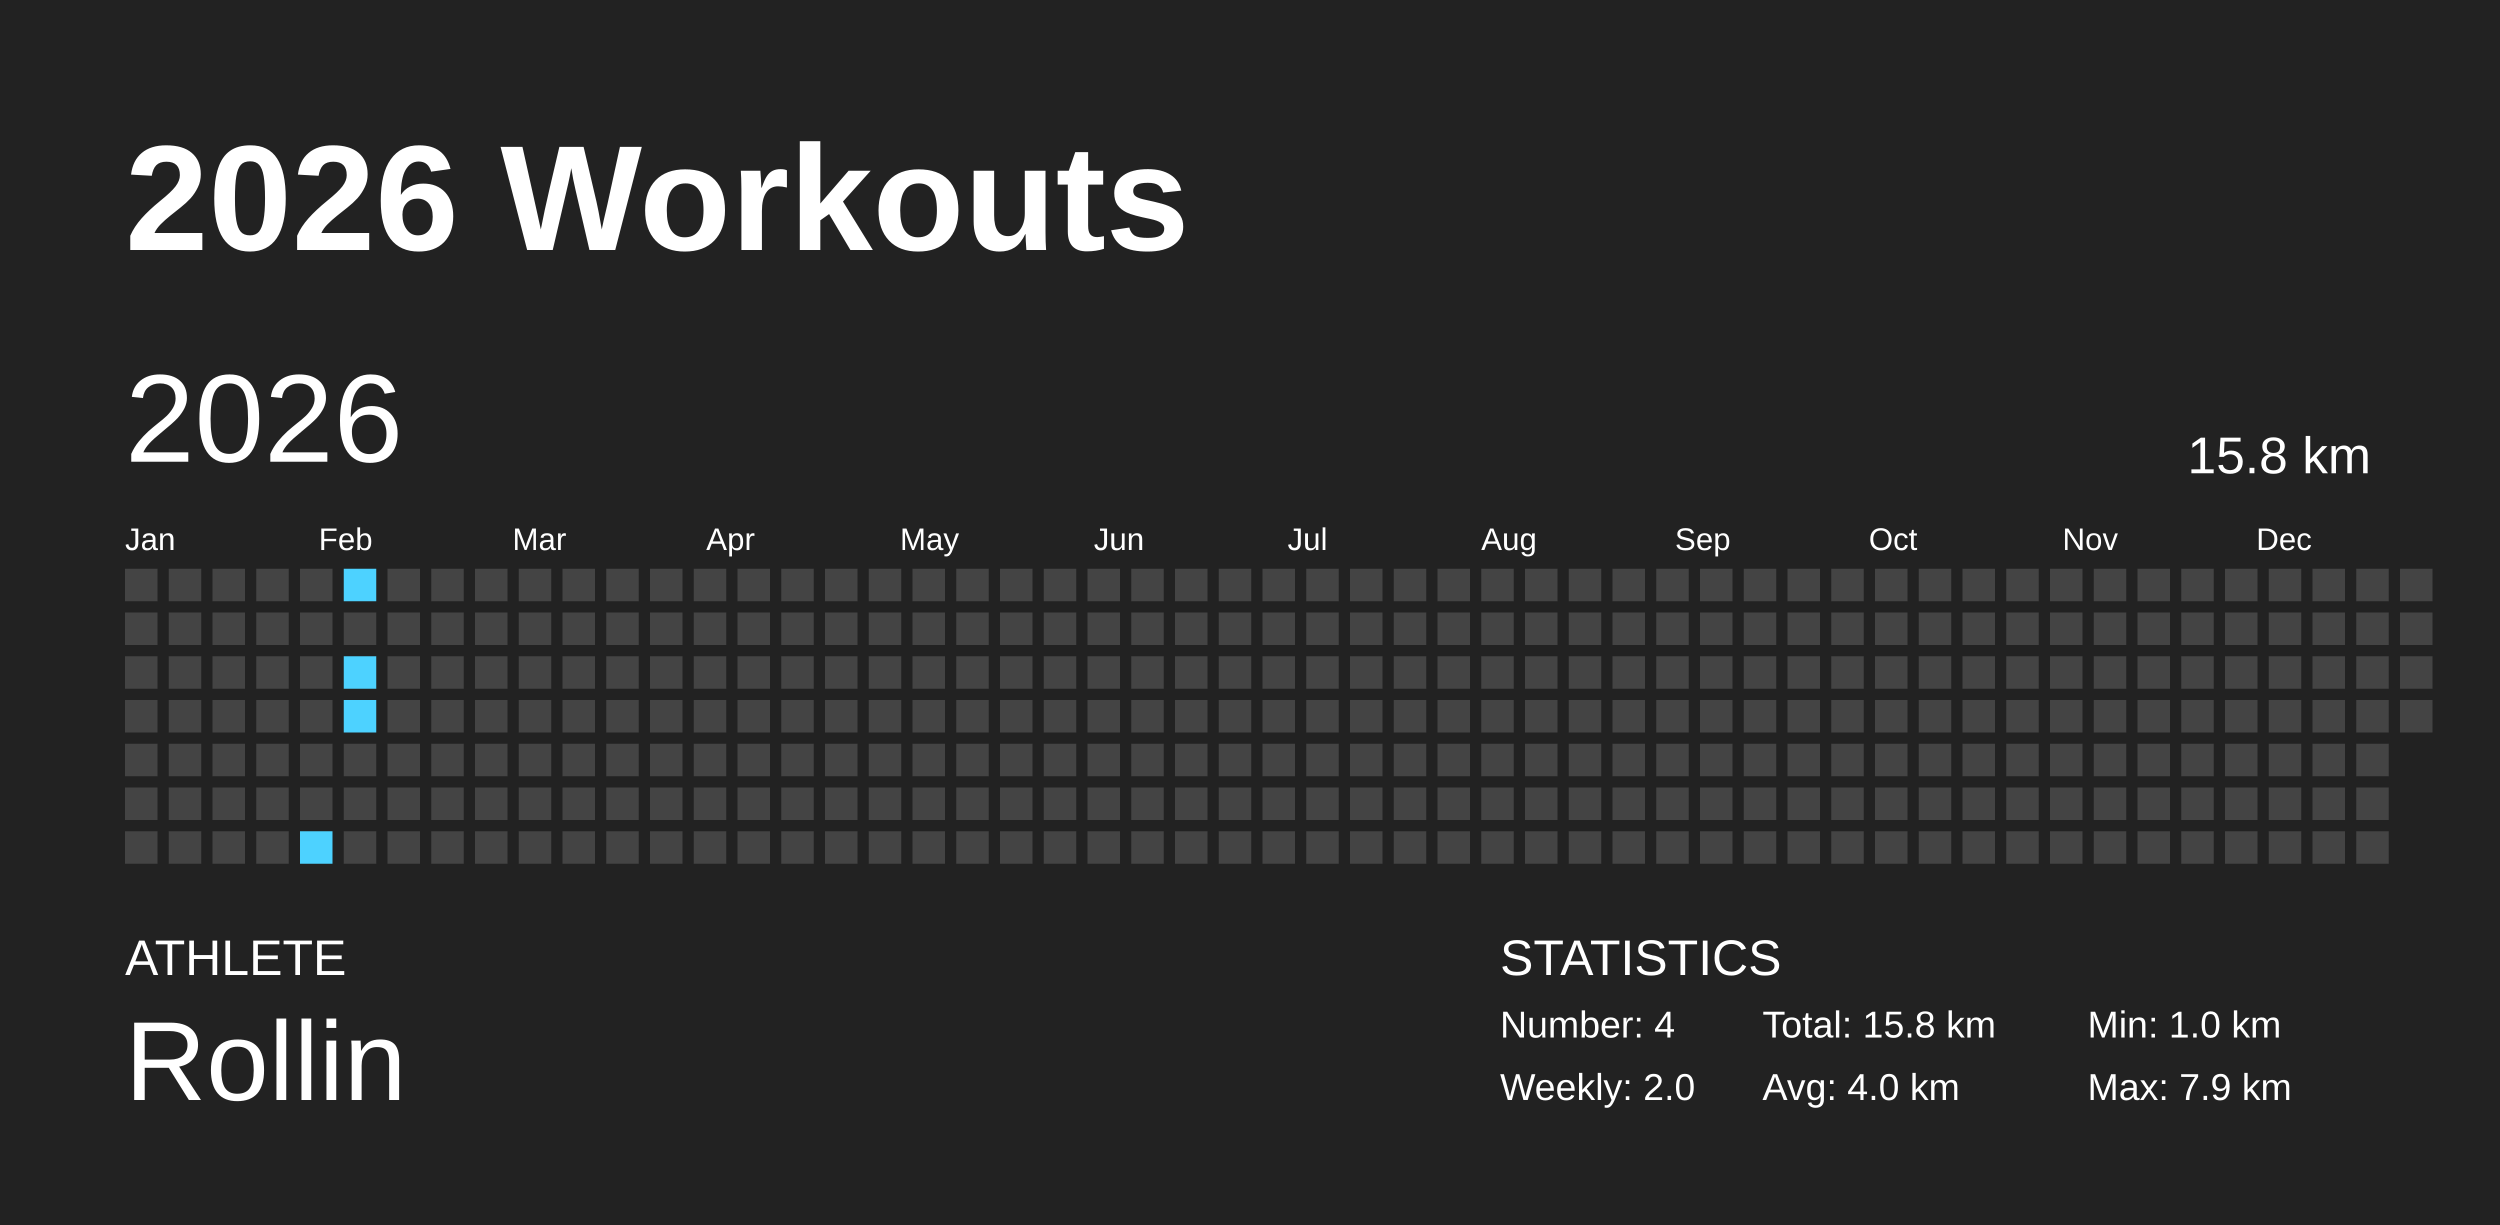
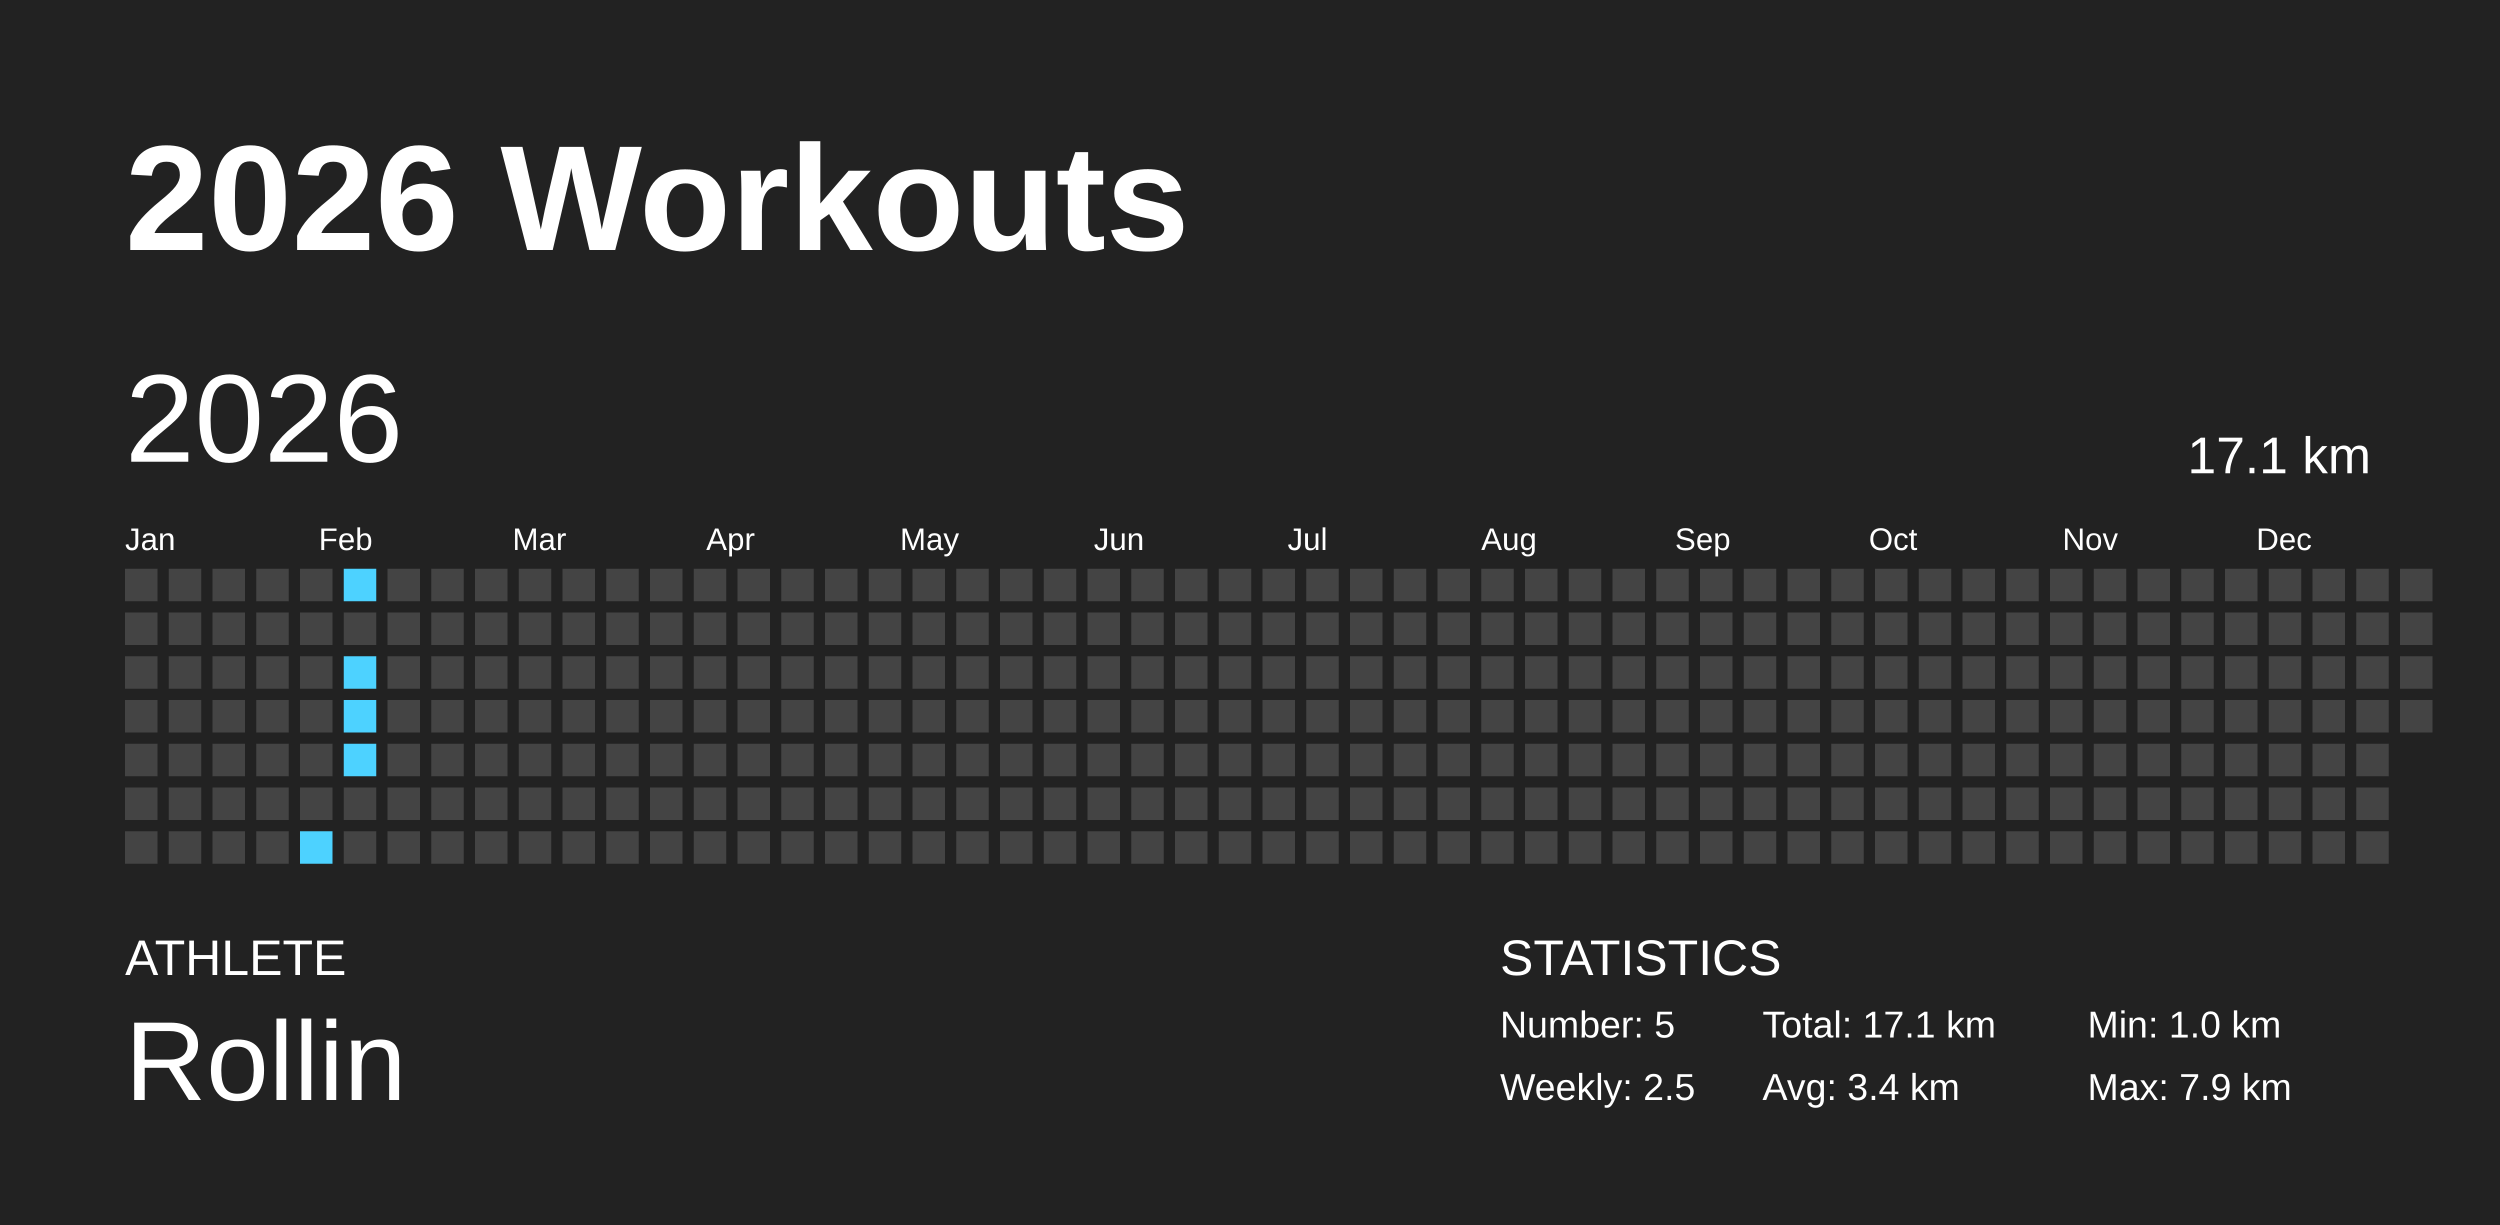
<svg xmlns="http://www.w3.org/2000/svg" baseProfile="full" height="98mm" version="1.1" viewBox="0,0,200,98" width="200mm">
  <defs />
  <rect fill="#222222" height="98" width="200" x="0" y="0" />
  <text fill="#FFFFFF" style="font-size:12px; font-family:Arial; font-weight:bold;" x="10" y="20">2026 Workouts</text>
  <text fill="#FFFFFF" style="font-size:4px; font-family:Arial" x="10" y="78">ATHLETE</text>
  <text fill="#FFFFFF" style="font-size:9px; font-family:Arial" x="10" y="88">Rollin</text>
  <text fill="#FFFFFF" style="font-size:4px; font-family:Arial" x="120" y="78">STATISTICS</text>
-   <text fill="#FFFFFF" style="font-size:3px; font-family:Arial" x="120" y="83">Number: 4</text>
-   <text fill="#FFFFFF" style="font-size:3px; font-family:Arial" x="120" y="88">Weekly: 2.0</text>
-   <text fill="#FFFFFF" style="font-size:3px; font-family:Arial" x="141" y="83">Total: 15.8 km</text>
-   <text fill="#FFFFFF" style="font-size:3px; font-family:Arial" x="141" y="88">Avg: 4.0 km</text>
+   <text fill="#FFFFFF" style="font-size:3px; font-family:Arial" x="120" y="83">Number: 5</text>
+   <text fill="#FFFFFF" style="font-size:3px; font-family:Arial" x="120" y="88">Weekly: 2.5</text>
+   <text fill="#FFFFFF" style="font-size:3px; font-family:Arial" x="141" y="83">Total: 17.1 km</text>
+   <text fill="#FFFFFF" style="font-size:3px; font-family:Arial" x="141" y="88">Avg: 3.4 km</text>
  <text fill="#FFFFFF" style="font-size:3px; font-family:Arial" x="167" y="83">Min: 1.0 km</text>
  <text fill="#FFFFFF" style="font-size:3px; font-family:Arial" x="167" y="88">Max: 7.9 km</text>
  <text dominant-baseline="hanging" fill="#FFFFFF" style="font-size:10.0px; font-family:Arial;" x="10" y="30">2026</text>
-   <text dominant-baseline="hanging" fill="#FFFFFF" style="font-size:4.125px; font-family:Arial;" x="175" y="35">15.8 km</text>
+   <text dominant-baseline="hanging" fill="#FFFFFF" style="font-size:4.125px; font-family:Arial;" x="175" y="35">17.1 km</text>
  <text fill="#FFFFFF" style="font-size:2.5px; font-family:Arial" x="10.0" y="44">Jan</text>
  <text fill="#FFFFFF" style="font-size:2.5px; font-family:Arial" x="25.5" y="44">Feb</text>
  <text fill="#FFFFFF" style="font-size:2.5px; font-family:Arial" x="41.0" y="44">Mar</text>
  <text fill="#FFFFFF" style="font-size:2.5px; font-family:Arial" x="56.5" y="44">Apr</text>
  <text fill="#FFFFFF" style="font-size:2.5px; font-family:Arial" x="72.0" y="44">May</text>
  <text fill="#FFFFFF" style="font-size:2.5px; font-family:Arial" x="87.5" y="44">Jun</text>
  <text fill="#FFFFFF" style="font-size:2.5px; font-family:Arial" x="103.0" y="44">Jul</text>
  <text fill="#FFFFFF" style="font-size:2.5px; font-family:Arial" x="118.5" y="44">Aug</text>
  <text fill="#FFFFFF" style="font-size:2.5px; font-family:Arial" x="134.0" y="44">Sep</text>
  <text fill="#FFFFFF" style="font-size:2.5px; font-family:Arial" x="149.5" y="44">Oct</text>
  <text fill="#FFFFFF" style="font-size:2.5px; font-family:Arial" x="165.0" y="44">Nov</text>
  <text fill="#FFFFFF" style="font-size:2.5px; font-family:Arial" x="180.5" y="44">Dec</text>
  <rect fill="#444444" height="2.6" width="2.6" x="10.0" y="45.5" />
  <rect fill="#444444" height="2.6" width="2.6" x="10.0" y="49.0" />
  <rect fill="#444444" height="2.6" width="2.6" x="10.0" y="52.5" />
  <rect fill="#444444" height="2.6" width="2.6" x="10.0" y="56.0" />
  <rect fill="#444444" height="2.6" width="2.6" x="10.0" y="59.5" />
  <rect fill="#444444" height="2.6" width="2.6" x="10.0" y="63.0" />
  <rect fill="#444444" height="2.6" width="2.6" x="10.0" y="66.5" />
  <rect fill="#444444" height="2.6" width="2.6" x="13.5" y="45.5" />
  <rect fill="#444444" height="2.6" width="2.6" x="13.5" y="49.0" />
  <rect fill="#444444" height="2.6" width="2.6" x="13.5" y="52.5" />
  <rect fill="#444444" height="2.6" width="2.6" x="13.5" y="56.0" />
  <rect fill="#444444" height="2.6" width="2.6" x="13.5" y="59.5" />
  <rect fill="#444444" height="2.6" width="2.6" x="13.5" y="63.0" />
  <rect fill="#444444" height="2.6" width="2.6" x="13.5" y="66.5" />
  <rect fill="#444444" height="2.6" width="2.6" x="17.0" y="45.5" />
  <rect fill="#444444" height="2.6" width="2.6" x="17.0" y="49.0" />
  <rect fill="#444444" height="2.6" width="2.6" x="17.0" y="52.5" />
  <rect fill="#444444" height="2.6" width="2.6" x="17.0" y="56.0" />
  <rect fill="#444444" height="2.6" width="2.6" x="17.0" y="59.5" />
  <rect fill="#444444" height="2.6" width="2.6" x="17.0" y="63.0" />
  <rect fill="#444444" height="2.6" width="2.6" x="17.0" y="66.5" />
  <rect fill="#444444" height="2.6" width="2.6" x="20.5" y="45.5" />
  <rect fill="#444444" height="2.6" width="2.6" x="20.5" y="49.0" />
  <rect fill="#444444" height="2.6" width="2.6" x="20.5" y="52.5" />
  <rect fill="#444444" height="2.6" width="2.6" x="20.5" y="56.0" />
  <rect fill="#444444" height="2.6" width="2.6" x="20.5" y="59.5" />
  <rect fill="#444444" height="2.6" width="2.6" x="20.5" y="63.0" />
  <rect fill="#444444" height="2.6" width="2.6" x="20.5" y="66.5" />
  <rect fill="#444444" height="2.6" width="2.6" x="24.0" y="45.5" />
  <rect fill="#444444" height="2.6" width="2.6" x="24.0" y="49.0" />
  <rect fill="#444444" height="2.6" width="2.6" x="24.0" y="52.5" />
  <rect fill="#444444" height="2.6" width="2.6" x="24.0" y="56.0" />
  <rect fill="#444444" height="2.6" width="2.6" x="24.0" y="59.5" />
  <rect fill="#444444" height="2.6" width="2.6" x="24.0" y="63.0" />
  <rect fill="#4dd2ff" height="2.6" width="2.6" x="24.0" y="66.5" />
  <rect fill="#4dd2ff" height="2.6" width="2.6" x="27.5" y="45.5" />
  <rect fill="#444444" height="2.6" width="2.6" x="27.5" y="49.0" />
  <rect fill="#4dd2ff" height="2.6" width="2.6" x="27.5" y="52.5" />
  <rect fill="#4dd2ff" height="2.6" width="2.6" x="27.5" y="56.0" />
-   <rect fill="#444444" height="2.6" width="2.6" x="27.5" y="59.5" />
+   <rect fill="#4dd2ff" height="2.6" width="2.6" x="27.5" y="59.5" />
  <rect fill="#444444" height="2.6" width="2.6" x="27.5" y="63.0" />
  <rect fill="#444444" height="2.6" width="2.6" x="27.5" y="66.5" />
  <rect fill="#444444" height="2.6" width="2.6" x="31.0" y="45.5" />
  <rect fill="#444444" height="2.6" width="2.6" x="31.0" y="49.0" />
  <rect fill="#444444" height="2.6" width="2.6" x="31.0" y="52.5" />
  <rect fill="#444444" height="2.6" width="2.6" x="31.0" y="56.0" />
  <rect fill="#444444" height="2.6" width="2.6" x="31.0" y="59.5" />
  <rect fill="#444444" height="2.6" width="2.6" x="31.0" y="63.0" />
  <rect fill="#444444" height="2.6" width="2.6" x="31.0" y="66.5" />
  <rect fill="#444444" height="2.6" width="2.6" x="34.5" y="45.5" />
  <rect fill="#444444" height="2.6" width="2.6" x="34.5" y="49.0" />
  <rect fill="#444444" height="2.6" width="2.6" x="34.5" y="52.5" />
  <rect fill="#444444" height="2.6" width="2.6" x="34.5" y="56.0" />
  <rect fill="#444444" height="2.6" width="2.6" x="34.5" y="59.5" />
  <rect fill="#444444" height="2.6" width="2.6" x="34.5" y="63.0" />
  <rect fill="#444444" height="2.6" width="2.6" x="34.5" y="66.5" />
  <rect fill="#444444" height="2.6" width="2.6" x="38.0" y="45.5" />
  <rect fill="#444444" height="2.6" width="2.6" x="38.0" y="49.0" />
  <rect fill="#444444" height="2.6" width="2.6" x="38.0" y="52.5" />
  <rect fill="#444444" height="2.6" width="2.6" x="38.0" y="56.0" />
  <rect fill="#444444" height="2.6" width="2.6" x="38.0" y="59.5" />
  <rect fill="#444444" height="2.6" width="2.6" x="38.0" y="63.0" />
  <rect fill="#444444" height="2.6" width="2.6" x="38.0" y="66.5" />
  <rect fill="#444444" height="2.6" width="2.6" x="41.5" y="45.5" />
  <rect fill="#444444" height="2.6" width="2.6" x="41.5" y="49.0" />
  <rect fill="#444444" height="2.6" width="2.6" x="41.5" y="52.5" />
  <rect fill="#444444" height="2.6" width="2.6" x="41.5" y="56.0" />
  <rect fill="#444444" height="2.6" width="2.6" x="41.5" y="59.5" />
  <rect fill="#444444" height="2.6" width="2.6" x="41.5" y="63.0" />
  <rect fill="#444444" height="2.6" width="2.6" x="41.5" y="66.5" />
  <rect fill="#444444" height="2.6" width="2.6" x="45.0" y="45.5" />
  <rect fill="#444444" height="2.6" width="2.6" x="45.0" y="49.0" />
  <rect fill="#444444" height="2.6" width="2.6" x="45.0" y="52.5" />
  <rect fill="#444444" height="2.6" width="2.6" x="45.0" y="56.0" />
  <rect fill="#444444" height="2.6" width="2.6" x="45.0" y="59.5" />
  <rect fill="#444444" height="2.6" width="2.6" x="45.0" y="63.0" />
  <rect fill="#444444" height="2.6" width="2.6" x="45.0" y="66.5" />
  <rect fill="#444444" height="2.6" width="2.6" x="48.5" y="45.5" />
  <rect fill="#444444" height="2.6" width="2.6" x="48.5" y="49.0" />
  <rect fill="#444444" height="2.6" width="2.6" x="48.5" y="52.5" />
  <rect fill="#444444" height="2.6" width="2.6" x="48.5" y="56.0" />
  <rect fill="#444444" height="2.6" width="2.6" x="48.5" y="59.5" />
  <rect fill="#444444" height="2.6" width="2.6" x="48.5" y="63.0" />
  <rect fill="#444444" height="2.6" width="2.6" x="48.5" y="66.5" />
  <rect fill="#444444" height="2.6" width="2.6" x="52.0" y="45.5" />
  <rect fill="#444444" height="2.6" width="2.6" x="52.0" y="49.0" />
  <rect fill="#444444" height="2.6" width="2.6" x="52.0" y="52.5" />
  <rect fill="#444444" height="2.6" width="2.6" x="52.0" y="56.0" />
  <rect fill="#444444" height="2.6" width="2.6" x="52.0" y="59.5" />
  <rect fill="#444444" height="2.6" width="2.6" x="52.0" y="63.0" />
  <rect fill="#444444" height="2.6" width="2.6" x="52.0" y="66.5" />
  <rect fill="#444444" height="2.6" width="2.6" x="55.5" y="45.5" />
  <rect fill="#444444" height="2.6" width="2.6" x="55.5" y="49.0" />
  <rect fill="#444444" height="2.6" width="2.6" x="55.5" y="52.5" />
  <rect fill="#444444" height="2.6" width="2.6" x="55.5" y="56.0" />
  <rect fill="#444444" height="2.6" width="2.6" x="55.5" y="59.5" />
  <rect fill="#444444" height="2.6" width="2.6" x="55.5" y="63.0" />
  <rect fill="#444444" height="2.6" width="2.6" x="55.5" y="66.5" />
  <rect fill="#444444" height="2.6" width="2.6" x="59.0" y="45.5" />
  <rect fill="#444444" height="2.6" width="2.6" x="59.0" y="49.0" />
  <rect fill="#444444" height="2.6" width="2.6" x="59.0" y="52.5" />
  <rect fill="#444444" height="2.6" width="2.6" x="59.0" y="56.0" />
  <rect fill="#444444" height="2.6" width="2.6" x="59.0" y="59.5" />
  <rect fill="#444444" height="2.6" width="2.6" x="59.0" y="63.0" />
  <rect fill="#444444" height="2.6" width="2.6" x="59.0" y="66.5" />
  <rect fill="#444444" height="2.6" width="2.6" x="62.5" y="45.5" />
  <rect fill="#444444" height="2.6" width="2.6" x="62.5" y="49.0" />
  <rect fill="#444444" height="2.6" width="2.6" x="62.5" y="52.5" />
  <rect fill="#444444" height="2.6" width="2.6" x="62.5" y="56.0" />
  <rect fill="#444444" height="2.6" width="2.6" x="62.5" y="59.5" />
  <rect fill="#444444" height="2.6" width="2.6" x="62.5" y="63.0" />
  <rect fill="#444444" height="2.6" width="2.6" x="62.5" y="66.5" />
  <rect fill="#444444" height="2.6" width="2.6" x="66.0" y="45.5" />
  <rect fill="#444444" height="2.6" width="2.6" x="66.0" y="49.0" />
  <rect fill="#444444" height="2.6" width="2.6" x="66.0" y="52.5" />
  <rect fill="#444444" height="2.6" width="2.6" x="66.0" y="56.0" />
  <rect fill="#444444" height="2.6" width="2.6" x="66.0" y="59.5" />
  <rect fill="#444444" height="2.6" width="2.6" x="66.0" y="63.0" />
  <rect fill="#444444" height="2.6" width="2.6" x="66.0" y="66.5" />
  <rect fill="#444444" height="2.6" width="2.6" x="69.5" y="45.5" />
  <rect fill="#444444" height="2.6" width="2.6" x="69.5" y="49.0" />
  <rect fill="#444444" height="2.6" width="2.6" x="69.5" y="52.5" />
  <rect fill="#444444" height="2.6" width="2.6" x="69.5" y="56.0" />
  <rect fill="#444444" height="2.6" width="2.6" x="69.5" y="59.5" />
  <rect fill="#444444" height="2.6" width="2.6" x="69.5" y="63.0" />
  <rect fill="#444444" height="2.6" width="2.6" x="69.5" y="66.5" />
  <rect fill="#444444" height="2.6" width="2.6" x="73.0" y="45.5" />
  <rect fill="#444444" height="2.6" width="2.6" x="73.0" y="49.0" />
  <rect fill="#444444" height="2.6" width="2.6" x="73.0" y="52.5" />
  <rect fill="#444444" height="2.6" width="2.6" x="73.0" y="56.0" />
  <rect fill="#444444" height="2.6" width="2.6" x="73.0" y="59.5" />
  <rect fill="#444444" height="2.6" width="2.6" x="73.0" y="63.0" />
  <rect fill="#444444" height="2.6" width="2.6" x="73.0" y="66.5" />
  <rect fill="#444444" height="2.6" width="2.6" x="76.5" y="45.5" />
  <rect fill="#444444" height="2.6" width="2.6" x="76.5" y="49.0" />
  <rect fill="#444444" height="2.6" width="2.6" x="76.5" y="52.5" />
  <rect fill="#444444" height="2.6" width="2.6" x="76.5" y="56.0" />
  <rect fill="#444444" height="2.6" width="2.6" x="76.5" y="59.5" />
  <rect fill="#444444" height="2.6" width="2.6" x="76.5" y="63.0" />
  <rect fill="#444444" height="2.6" width="2.6" x="76.5" y="66.5" />
  <rect fill="#444444" height="2.6" width="2.6" x="80.0" y="45.5" />
  <rect fill="#444444" height="2.6" width="2.6" x="80.0" y="49.0" />
  <rect fill="#444444" height="2.6" width="2.6" x="80.0" y="52.5" />
  <rect fill="#444444" height="2.6" width="2.6" x="80.0" y="56.0" />
  <rect fill="#444444" height="2.6" width="2.6" x="80.0" y="59.5" />
  <rect fill="#444444" height="2.6" width="2.6" x="80.0" y="63.0" />
  <rect fill="#444444" height="2.6" width="2.6" x="80.0" y="66.5" />
  <rect fill="#444444" height="2.6" width="2.6" x="83.5" y="45.5" />
  <rect fill="#444444" height="2.6" width="2.6" x="83.5" y="49.0" />
  <rect fill="#444444" height="2.6" width="2.6" x="83.5" y="52.5" />
  <rect fill="#444444" height="2.6" width="2.6" x="83.5" y="56.0" />
  <rect fill="#444444" height="2.6" width="2.6" x="83.5" y="59.5" />
  <rect fill="#444444" height="2.6" width="2.6" x="83.5" y="63.0" />
  <rect fill="#444444" height="2.6" width="2.6" x="83.5" y="66.5" />
  <rect fill="#444444" height="2.6" width="2.6" x="87.0" y="45.5" />
  <rect fill="#444444" height="2.6" width="2.6" x="87.0" y="49.0" />
  <rect fill="#444444" height="2.6" width="2.6" x="87.0" y="52.5" />
  <rect fill="#444444" height="2.6" width="2.6" x="87.0" y="56.0" />
  <rect fill="#444444" height="2.6" width="2.6" x="87.0" y="59.5" />
  <rect fill="#444444" height="2.6" width="2.6" x="87.0" y="63.0" />
  <rect fill="#444444" height="2.6" width="2.6" x="87.0" y="66.5" />
  <rect fill="#444444" height="2.6" width="2.6" x="90.5" y="45.5" />
  <rect fill="#444444" height="2.6" width="2.6" x="90.5" y="49.0" />
  <rect fill="#444444" height="2.6" width="2.6" x="90.5" y="52.5" />
  <rect fill="#444444" height="2.6" width="2.6" x="90.5" y="56.0" />
  <rect fill="#444444" height="2.6" width="2.6" x="90.5" y="59.5" />
  <rect fill="#444444" height="2.6" width="2.6" x="90.5" y="63.0" />
  <rect fill="#444444" height="2.6" width="2.6" x="90.5" y="66.5" />
  <rect fill="#444444" height="2.6" width="2.6" x="94.0" y="45.5" />
  <rect fill="#444444" height="2.6" width="2.6" x="94.0" y="49.0" />
  <rect fill="#444444" height="2.6" width="2.6" x="94.0" y="52.5" />
  <rect fill="#444444" height="2.6" width="2.6" x="94.0" y="56.0" />
  <rect fill="#444444" height="2.6" width="2.6" x="94.0" y="59.5" />
  <rect fill="#444444" height="2.6" width="2.6" x="94.0" y="63.0" />
  <rect fill="#444444" height="2.6" width="2.6" x="94.0" y="66.5" />
  <rect fill="#444444" height="2.6" width="2.6" x="97.5" y="45.5" />
  <rect fill="#444444" height="2.6" width="2.6" x="97.5" y="49.0" />
  <rect fill="#444444" height="2.6" width="2.6" x="97.5" y="52.5" />
  <rect fill="#444444" height="2.6" width="2.6" x="97.5" y="56.0" />
  <rect fill="#444444" height="2.6" width="2.6" x="97.5" y="59.5" />
  <rect fill="#444444" height="2.6" width="2.6" x="97.5" y="63.0" />
  <rect fill="#444444" height="2.6" width="2.6" x="97.5" y="66.5" />
  <rect fill="#444444" height="2.6" width="2.6" x="101.0" y="45.5" />
  <rect fill="#444444" height="2.6" width="2.6" x="101.0" y="49.0" />
  <rect fill="#444444" height="2.6" width="2.6" x="101.0" y="52.5" />
  <rect fill="#444444" height="2.6" width="2.6" x="101.0" y="56.0" />
  <rect fill="#444444" height="2.6" width="2.6" x="101.0" y="59.5" />
  <rect fill="#444444" height="2.6" width="2.6" x="101.0" y="63.0" />
  <rect fill="#444444" height="2.6" width="2.6" x="101.0" y="66.5" />
  <rect fill="#444444" height="2.6" width="2.6" x="104.5" y="45.5" />
  <rect fill="#444444" height="2.6" width="2.6" x="104.5" y="49.0" />
  <rect fill="#444444" height="2.6" width="2.6" x="104.5" y="52.5" />
  <rect fill="#444444" height="2.6" width="2.6" x="104.5" y="56.0" />
  <rect fill="#444444" height="2.6" width="2.6" x="104.5" y="59.5" />
  <rect fill="#444444" height="2.6" width="2.6" x="104.5" y="63.0" />
  <rect fill="#444444" height="2.6" width="2.6" x="104.5" y="66.5" />
  <rect fill="#444444" height="2.6" width="2.6" x="108.0" y="45.5" />
  <rect fill="#444444" height="2.6" width="2.6" x="108.0" y="49.0" />
  <rect fill="#444444" height="2.6" width="2.6" x="108.0" y="52.5" />
  <rect fill="#444444" height="2.6" width="2.6" x="108.0" y="56.0" />
  <rect fill="#444444" height="2.6" width="2.6" x="108.0" y="59.5" />
  <rect fill="#444444" height="2.6" width="2.6" x="108.0" y="63.0" />
  <rect fill="#444444" height="2.6" width="2.6" x="108.0" y="66.5" />
  <rect fill="#444444" height="2.6" width="2.6" x="111.5" y="45.5" />
  <rect fill="#444444" height="2.6" width="2.6" x="111.5" y="49.0" />
  <rect fill="#444444" height="2.6" width="2.6" x="111.5" y="52.5" />
  <rect fill="#444444" height="2.6" width="2.6" x="111.5" y="56.0" />
  <rect fill="#444444" height="2.6" width="2.6" x="111.5" y="59.5" />
  <rect fill="#444444" height="2.6" width="2.6" x="111.5" y="63.0" />
  <rect fill="#444444" height="2.6" width="2.6" x="111.5" y="66.5" />
  <rect fill="#444444" height="2.6" width="2.6" x="115.0" y="45.5" />
  <rect fill="#444444" height="2.6" width="2.6" x="115.0" y="49.0" />
  <rect fill="#444444" height="2.6" width="2.6" x="115.0" y="52.5" />
  <rect fill="#444444" height="2.6" width="2.6" x="115.0" y="56.0" />
  <rect fill="#444444" height="2.6" width="2.6" x="115.0" y="59.5" />
  <rect fill="#444444" height="2.6" width="2.6" x="115.0" y="63.0" />
  <rect fill="#444444" height="2.6" width="2.6" x="115.0" y="66.5" />
  <rect fill="#444444" height="2.6" width="2.6" x="118.5" y="45.5" />
  <rect fill="#444444" height="2.6" width="2.6" x="118.5" y="49.0" />
  <rect fill="#444444" height="2.6" width="2.6" x="118.5" y="52.5" />
  <rect fill="#444444" height="2.6" width="2.6" x="118.5" y="56.0" />
  <rect fill="#444444" height="2.6" width="2.6" x="118.5" y="59.5" />
  <rect fill="#444444" height="2.6" width="2.6" x="118.5" y="63.0" />
  <rect fill="#444444" height="2.6" width="2.6" x="118.5" y="66.5" />
  <rect fill="#444444" height="2.6" width="2.6" x="122.0" y="45.5" />
  <rect fill="#444444" height="2.6" width="2.6" x="122.0" y="49.0" />
  <rect fill="#444444" height="2.6" width="2.6" x="122.0" y="52.5" />
  <rect fill="#444444" height="2.6" width="2.6" x="122.0" y="56.0" />
  <rect fill="#444444" height="2.6" width="2.6" x="122.0" y="59.5" />
  <rect fill="#444444" height="2.6" width="2.6" x="122.0" y="63.0" />
  <rect fill="#444444" height="2.6" width="2.6" x="122.0" y="66.5" />
  <rect fill="#444444" height="2.6" width="2.6" x="125.5" y="45.5" />
  <rect fill="#444444" height="2.6" width="2.6" x="125.5" y="49.0" />
  <rect fill="#444444" height="2.6" width="2.6" x="125.5" y="52.5" />
  <rect fill="#444444" height="2.6" width="2.6" x="125.5" y="56.0" />
  <rect fill="#444444" height="2.6" width="2.6" x="125.5" y="59.5" />
  <rect fill="#444444" height="2.6" width="2.6" x="125.5" y="63.0" />
  <rect fill="#444444" height="2.6" width="2.6" x="125.5" y="66.5" />
  <rect fill="#444444" height="2.6" width="2.6" x="129.0" y="45.5" />
  <rect fill="#444444" height="2.6" width="2.6" x="129.0" y="49.0" />
  <rect fill="#444444" height="2.6" width="2.6" x="129.0" y="52.5" />
  <rect fill="#444444" height="2.6" width="2.6" x="129.0" y="56.0" />
  <rect fill="#444444" height="2.6" width="2.6" x="129.0" y="59.5" />
  <rect fill="#444444" height="2.6" width="2.6" x="129.0" y="63.0" />
  <rect fill="#444444" height="2.6" width="2.6" x="129.0" y="66.5" />
  <rect fill="#444444" height="2.6" width="2.6" x="132.5" y="45.5" />
  <rect fill="#444444" height="2.6" width="2.6" x="132.5" y="49.0" />
  <rect fill="#444444" height="2.6" width="2.6" x="132.5" y="52.5" />
  <rect fill="#444444" height="2.6" width="2.6" x="132.5" y="56.0" />
  <rect fill="#444444" height="2.6" width="2.6" x="132.5" y="59.5" />
  <rect fill="#444444" height="2.6" width="2.6" x="132.5" y="63.0" />
  <rect fill="#444444" height="2.6" width="2.6" x="132.5" y="66.5" />
  <rect fill="#444444" height="2.6" width="2.6" x="136.0" y="45.5" />
  <rect fill="#444444" height="2.6" width="2.6" x="136.0" y="49.0" />
  <rect fill="#444444" height="2.6" width="2.6" x="136.0" y="52.5" />
  <rect fill="#444444" height="2.6" width="2.6" x="136.0" y="56.0" />
  <rect fill="#444444" height="2.6" width="2.6" x="136.0" y="59.5" />
  <rect fill="#444444" height="2.6" width="2.6" x="136.0" y="63.0" />
  <rect fill="#444444" height="2.6" width="2.6" x="136.0" y="66.5" />
  <rect fill="#444444" height="2.6" width="2.6" x="139.5" y="45.5" />
  <rect fill="#444444" height="2.6" width="2.6" x="139.5" y="49.0" />
  <rect fill="#444444" height="2.6" width="2.6" x="139.5" y="52.5" />
  <rect fill="#444444" height="2.6" width="2.6" x="139.5" y="56.0" />
  <rect fill="#444444" height="2.6" width="2.6" x="139.5" y="59.5" />
  <rect fill="#444444" height="2.6" width="2.6" x="139.5" y="63.0" />
  <rect fill="#444444" height="2.6" width="2.6" x="139.5" y="66.5" />
  <rect fill="#444444" height="2.6" width="2.6" x="143.0" y="45.5" />
  <rect fill="#444444" height="2.6" width="2.6" x="143.0" y="49.0" />
  <rect fill="#444444" height="2.6" width="2.6" x="143.0" y="52.5" />
  <rect fill="#444444" height="2.6" width="2.6" x="143.0" y="56.0" />
  <rect fill="#444444" height="2.6" width="2.6" x="143.0" y="59.5" />
  <rect fill="#444444" height="2.6" width="2.6" x="143.0" y="63.0" />
  <rect fill="#444444" height="2.6" width="2.6" x="143.0" y="66.5" />
  <rect fill="#444444" height="2.6" width="2.6" x="146.5" y="45.5" />
  <rect fill="#444444" height="2.6" width="2.6" x="146.5" y="49.0" />
  <rect fill="#444444" height="2.6" width="2.6" x="146.5" y="52.5" />
  <rect fill="#444444" height="2.6" width="2.6" x="146.5" y="56.0" />
  <rect fill="#444444" height="2.6" width="2.6" x="146.5" y="59.5" />
  <rect fill="#444444" height="2.6" width="2.6" x="146.5" y="63.0" />
  <rect fill="#444444" height="2.6" width="2.6" x="146.5" y="66.5" />
  <rect fill="#444444" height="2.6" width="2.6" x="150.0" y="45.5" />
  <rect fill="#444444" height="2.6" width="2.6" x="150.0" y="49.0" />
  <rect fill="#444444" height="2.6" width="2.6" x="150.0" y="52.5" />
  <rect fill="#444444" height="2.6" width="2.6" x="150.0" y="56.0" />
  <rect fill="#444444" height="2.6" width="2.6" x="150.0" y="59.5" />
  <rect fill="#444444" height="2.6" width="2.6" x="150.0" y="63.0" />
  <rect fill="#444444" height="2.6" width="2.6" x="150.0" y="66.5" />
  <rect fill="#444444" height="2.6" width="2.6" x="153.5" y="45.5" />
  <rect fill="#444444" height="2.6" width="2.6" x="153.5" y="49.0" />
  <rect fill="#444444" height="2.6" width="2.6" x="153.5" y="52.5" />
  <rect fill="#444444" height="2.6" width="2.6" x="153.5" y="56.0" />
  <rect fill="#444444" height="2.6" width="2.6" x="153.5" y="59.5" />
  <rect fill="#444444" height="2.6" width="2.6" x="153.5" y="63.0" />
  <rect fill="#444444" height="2.6" width="2.6" x="153.5" y="66.5" />
  <rect fill="#444444" height="2.6" width="2.6" x="157.0" y="45.5" />
  <rect fill="#444444" height="2.6" width="2.6" x="157.0" y="49.0" />
  <rect fill="#444444" height="2.6" width="2.6" x="157.0" y="52.5" />
  <rect fill="#444444" height="2.6" width="2.6" x="157.0" y="56.0" />
  <rect fill="#444444" height="2.6" width="2.6" x="157.0" y="59.5" />
  <rect fill="#444444" height="2.6" width="2.6" x="157.0" y="63.0" />
  <rect fill="#444444" height="2.6" width="2.6" x="157.0" y="66.5" />
  <rect fill="#444444" height="2.6" width="2.6" x="160.5" y="45.5" />
  <rect fill="#444444" height="2.6" width="2.6" x="160.5" y="49.0" />
  <rect fill="#444444" height="2.6" width="2.6" x="160.5" y="52.5" />
  <rect fill="#444444" height="2.6" width="2.6" x="160.5" y="56.0" />
  <rect fill="#444444" height="2.6" width="2.6" x="160.5" y="59.5" />
  <rect fill="#444444" height="2.6" width="2.6" x="160.5" y="63.0" />
  <rect fill="#444444" height="2.6" width="2.6" x="160.5" y="66.5" />
  <rect fill="#444444" height="2.6" width="2.6" x="164.0" y="45.5" />
  <rect fill="#444444" height="2.6" width="2.6" x="164.0" y="49.0" />
  <rect fill="#444444" height="2.6" width="2.6" x="164.0" y="52.5" />
  <rect fill="#444444" height="2.6" width="2.6" x="164.0" y="56.0" />
  <rect fill="#444444" height="2.6" width="2.6" x="164.0" y="59.5" />
  <rect fill="#444444" height="2.6" width="2.6" x="164.0" y="63.0" />
  <rect fill="#444444" height="2.6" width="2.6" x="164.0" y="66.5" />
  <rect fill="#444444" height="2.6" width="2.6" x="167.5" y="45.5" />
  <rect fill="#444444" height="2.6" width="2.6" x="167.5" y="49.0" />
  <rect fill="#444444" height="2.6" width="2.6" x="167.5" y="52.5" />
  <rect fill="#444444" height="2.6" width="2.6" x="167.5" y="56.0" />
  <rect fill="#444444" height="2.6" width="2.6" x="167.5" y="59.5" />
  <rect fill="#444444" height="2.6" width="2.6" x="167.5" y="63.0" />
  <rect fill="#444444" height="2.6" width="2.6" x="167.5" y="66.5" />
  <rect fill="#444444" height="2.6" width="2.6" x="171.0" y="45.5" />
  <rect fill="#444444" height="2.6" width="2.6" x="171.0" y="49.0" />
  <rect fill="#444444" height="2.6" width="2.6" x="171.0" y="52.5" />
  <rect fill="#444444" height="2.6" width="2.6" x="171.0" y="56.0" />
  <rect fill="#444444" height="2.6" width="2.6" x="171.0" y="59.5" />
  <rect fill="#444444" height="2.6" width="2.6" x="171.0" y="63.0" />
  <rect fill="#444444" height="2.6" width="2.6" x="171.0" y="66.5" />
  <rect fill="#444444" height="2.6" width="2.6" x="174.5" y="45.5" />
  <rect fill="#444444" height="2.6" width="2.6" x="174.5" y="49.0" />
  <rect fill="#444444" height="2.6" width="2.6" x="174.5" y="52.5" />
  <rect fill="#444444" height="2.6" width="2.6" x="174.5" y="56.0" />
  <rect fill="#444444" height="2.6" width="2.6" x="174.5" y="59.5" />
  <rect fill="#444444" height="2.6" width="2.6" x="174.5" y="63.0" />
  <rect fill="#444444" height="2.6" width="2.6" x="174.5" y="66.5" />
  <rect fill="#444444" height="2.6" width="2.6" x="178.0" y="45.5" />
  <rect fill="#444444" height="2.6" width="2.6" x="178.0" y="49.0" />
  <rect fill="#444444" height="2.6" width="2.6" x="178.0" y="52.5" />
  <rect fill="#444444" height="2.6" width="2.6" x="178.0" y="56.0" />
  <rect fill="#444444" height="2.6" width="2.6" x="178.0" y="59.5" />
  <rect fill="#444444" height="2.6" width="2.6" x="178.0" y="63.0" />
  <rect fill="#444444" height="2.6" width="2.6" x="178.0" y="66.5" />
  <rect fill="#444444" height="2.6" width="2.6" x="181.5" y="45.5" />
  <rect fill="#444444" height="2.6" width="2.6" x="181.5" y="49.0" />
  <rect fill="#444444" height="2.6" width="2.6" x="181.5" y="52.5" />
  <rect fill="#444444" height="2.6" width="2.6" x="181.5" y="56.0" />
  <rect fill="#444444" height="2.6" width="2.6" x="181.5" y="59.5" />
  <rect fill="#444444" height="2.6" width="2.6" x="181.5" y="63.0" />
  <rect fill="#444444" height="2.6" width="2.6" x="181.5" y="66.5" />
  <rect fill="#444444" height="2.6" width="2.6" x="185.0" y="45.5" />
  <rect fill="#444444" height="2.6" width="2.6" x="185.0" y="49.0" />
  <rect fill="#444444" height="2.6" width="2.6" x="185.0" y="52.5" />
  <rect fill="#444444" height="2.6" width="2.6" x="185.0" y="56.0" />
  <rect fill="#444444" height="2.6" width="2.6" x="185.0" y="59.5" />
  <rect fill="#444444" height="2.6" width="2.6" x="185.0" y="63.0" />
  <rect fill="#444444" height="2.6" width="2.6" x="185.0" y="66.5" />
  <rect fill="#444444" height="2.6" width="2.6" x="188.5" y="45.5" />
  <rect fill="#444444" height="2.6" width="2.6" x="188.5" y="49.0" />
  <rect fill="#444444" height="2.6" width="2.6" x="188.5" y="52.5" />
  <rect fill="#444444" height="2.6" width="2.6" x="188.5" y="56.0" />
  <rect fill="#444444" height="2.6" width="2.6" x="188.5" y="59.5" />
  <rect fill="#444444" height="2.6" width="2.6" x="188.5" y="63.0" />
  <rect fill="#444444" height="2.6" width="2.6" x="188.5" y="66.5" />
  <rect fill="#444444" height="2.6" width="2.6" x="192.0" y="45.5" />
  <rect fill="#444444" height="2.6" width="2.6" x="192.0" y="49.0" />
  <rect fill="#444444" height="2.6" width="2.6" x="192.0" y="52.5" />
  <rect fill="#444444" height="2.6" width="2.6" x="192.0" y="56.0" />
</svg>
